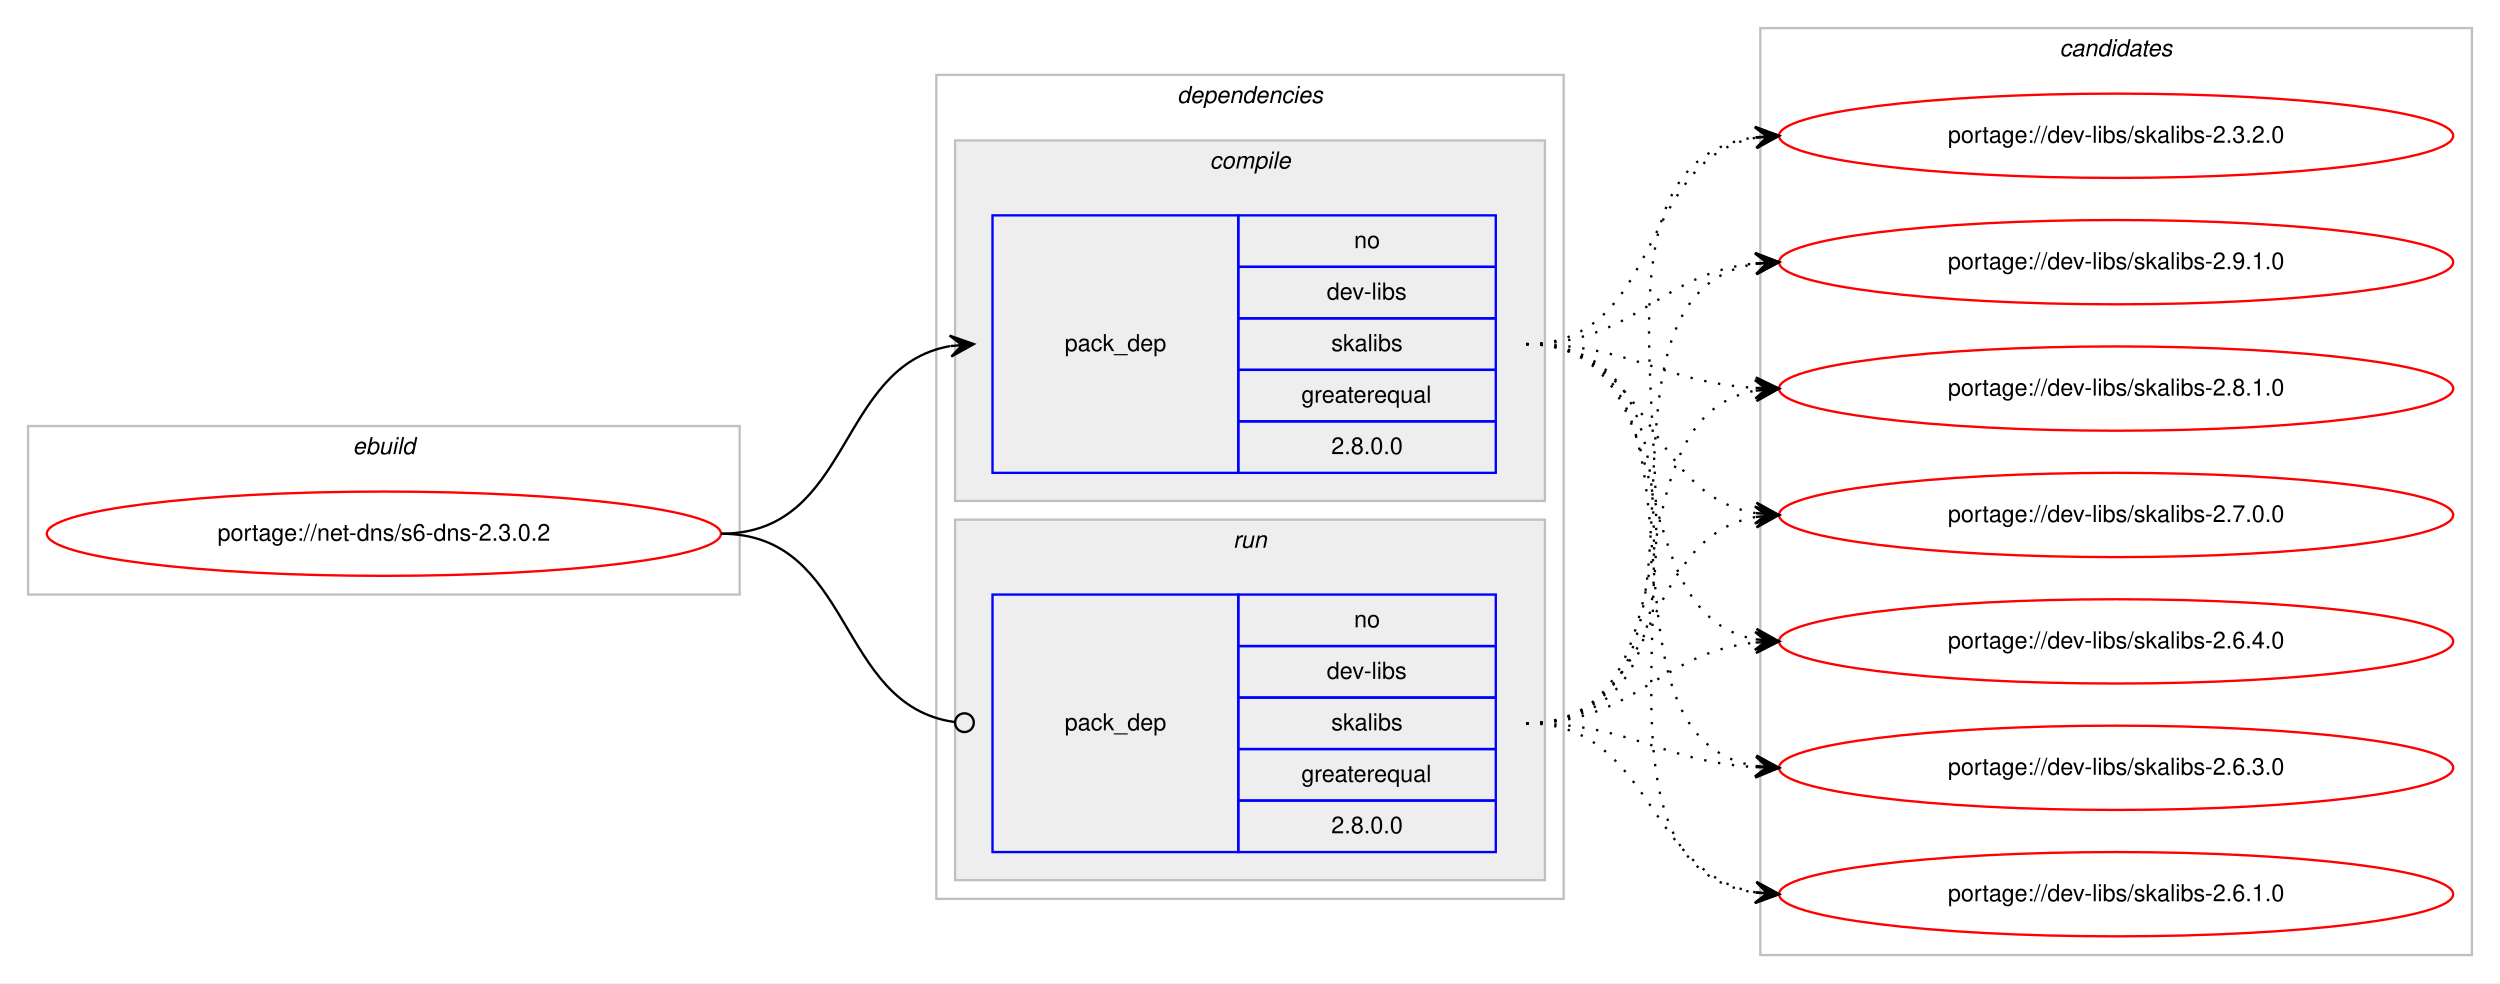
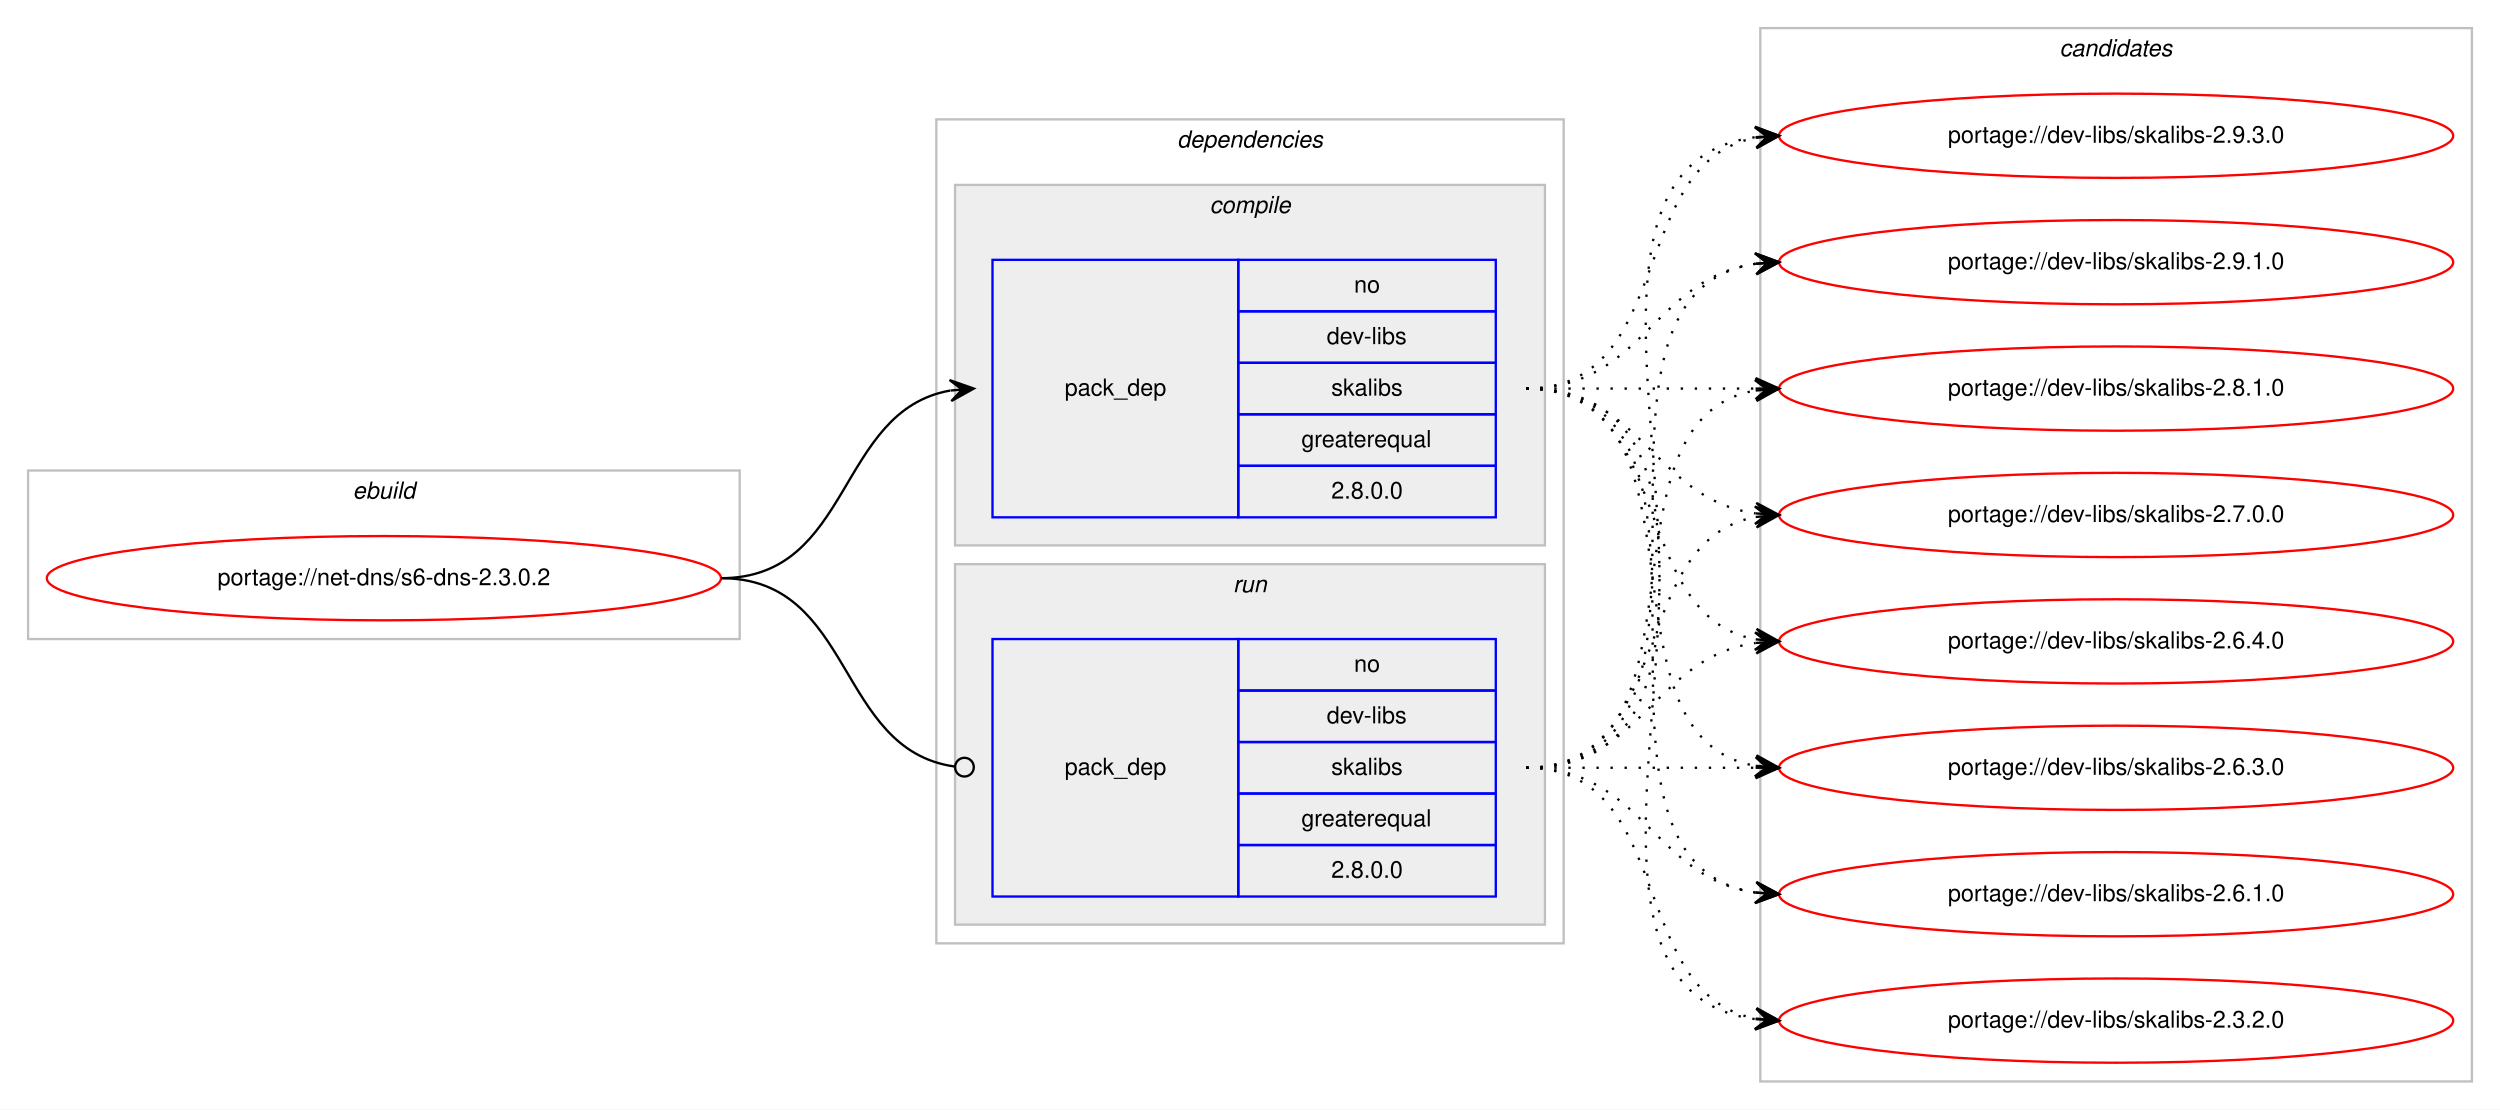
- <svg xmlns="http://www.w3.org/2000/svg" xmlns:xlink="http://www.w3.org/1999/xlink" width="1068pt" height="420pt" viewBox="0.00 0.00 1068.00 420.00">
-   <g id="graph0" class="graph" transform="scale(1 1) rotate(0) translate(4 416)">
-     <polygon fill="#ffffff" stroke="transparent" points="-4,4 -4,-416 1064,-416 1064,4 -4,4" />
+ <svg xmlns="http://www.w3.org/2000/svg" xmlns:xlink="http://www.w3.org/1999/xlink" width="1068pt" height="474pt" viewBox="0.00 0.00 1068.00 474.00">
+   <g id="graph0" class="graph" transform="scale(1 1) rotate(0) translate(4 470)">
+     <polygon fill="#ffffff" stroke="transparent" points="-4,4 -4,-470 1064,-470 1064,4 -4,4" />
    <g id="clust1" class="cluster">
-       <polygon fill="none" stroke="#c0c0c0" points="8,-162 8,-234 312,-234 312,-162 8,-162" />
-       <text text-anchor="start" x="146.663" y="-222" font-family="Helvetica,sans-Serif" font-style="italic" font-size="10.00" fill="#000000">ebuild</text>
+       <polygon fill="none" stroke="#c0c0c0" points="8,-197 8,-269 312,-269 312,-197 8,-197" />
+       <text text-anchor="start" x="146.663" y="-257" font-family="Helvetica,sans-Serif" font-style="italic" font-size="10.00" fill="#000000">ebuild</text>
    </g>
    <g id="clust2" class="cluster">
-       <polygon fill="none" stroke="#c0c0c0" points="396,-32 396,-384 664,-384 664,-32 396,-32" />
-       <text text-anchor="start" x="498.875" y="-372" font-family="Helvetica,sans-Serif" font-style="italic" font-size="10.00" fill="#000000">dependencies</text>
+       <polygon fill="none" stroke="#c0c0c0" points="396,-67 396,-419 664,-419 664,-67 396,-67" />
+       <text text-anchor="start" x="498.875" y="-407" font-family="Helvetica,sans-Serif" font-style="italic" font-size="10.00" fill="#000000">dependencies</text>
    </g>
    <g id="clust3" class="cluster">
-       <polygon fill="#eeeeee" stroke="#c0c0c0" points="404,-202 404,-356 656,-356 656,-202 404,-202" />
-       <text text-anchor="start" x="512.778" y="-344" font-family="Helvetica,sans-Serif" font-style="italic" font-size="10.00" fill="#000000">compile</text>
+       <polygon fill="#eeeeee" stroke="#c0c0c0" points="404,-237 404,-391 656,-391 656,-237 404,-237" />
+       <text text-anchor="start" x="512.778" y="-379" font-family="Helvetica,sans-Serif" font-style="italic" font-size="10.00" fill="#000000">compile</text>
    </g>
    <g id="clust6" class="cluster">
-       <polygon fill="#eeeeee" stroke="#c0c0c0" points="404,-40 404,-194 656,-194 656,-40 404,-40" />
-       <text text-anchor="start" x="522.777" y="-182" font-family="Helvetica,sans-Serif" font-style="italic" font-size="10.00" fill="#000000">run</text>
+       <polygon fill="#eeeeee" stroke="#c0c0c0" points="404,-75 404,-229 656,-229 656,-75 404,-75" />
+       <text text-anchor="start" x="522.777" y="-217" font-family="Helvetica,sans-Serif" font-style="italic" font-size="10.00" fill="#000000">run</text>
    </g>
    <g id="clust8" class="cluster">
-       <polygon fill="none" stroke="#c0c0c0" points="748,-8 748,-404 1052,-404 1052,-8 748,-8" />
-       <text text-anchor="start" x="875.824" y="-392" font-family="Helvetica,sans-Serif" font-style="italic" font-size="10.00" fill="#000000">candidates</text>
+       <polygon fill="none" stroke="#c0c0c0" points="748,-8 748,-458 1052,-458 1052,-8 748,-8" />
+       <text text-anchor="start" x="875.824" y="-446" font-family="Helvetica,sans-Serif" font-style="italic" font-size="10.00" fill="#000000">candidates</text>
    </g>
    <g id="node1" class="node">
      <g id="a_node1">
        <a xlink:href="../net-dns/s6-dns-2.3.0.2.svg" xlink:title="portage://net-dns/s6-dns-2.3.0.2">
-           <ellipse fill="none" stroke="#ff0000" cx="160" cy="-188" rx="144" ry="18" />
-           <text text-anchor="middle" x="160" y="-185" font-family="Helvetica,sans-Serif" font-size="10.00" fill="#000000">portage://net-dns/s6-dns-2.3.0.2</text>
+           <ellipse fill="none" stroke="#ff0000" cx="160" cy="-223" rx="144" ry="18" />
+           <text text-anchor="middle" x="160" y="-220" font-family="Helvetica,sans-Serif" font-size="10.00" fill="#000000">portage://net-dns/s6-dns-2.3.0.2</text>
        </a>
      </g>
    </g>
    <g id="node2" class="node">
-       <polygon fill="none" stroke="#0000ff" points="420,-214 420,-324 525,-324 525,-214 420,-214" />
-       <text text-anchor="start" x="450.823" y="-266" font-family="Helvetica,sans-Serif" font-size="10.00" fill="#000000">pack_dep</text>
-       <polygon fill="none" stroke="#0000ff" points="525,-302 525,-324 635,-324 635,-302 525,-302" />
-       <text text-anchor="start" x="574.441" y="-310" font-family="Helvetica,sans-Serif" font-size="10.00" fill="#000000">no</text>
-       <polygon fill="none" stroke="#0000ff" points="525,-280 525,-302 635,-302 635,-280 525,-280" />
-       <text text-anchor="start" x="562.778" y="-288" font-family="Helvetica,sans-Serif" font-size="10.00" fill="#000000">dev-libs</text>
-       <polygon fill="none" stroke="#0000ff" points="525,-258 525,-280 635,-280 635,-258 525,-258" />
-       <text text-anchor="start" x="564.722" y="-266" font-family="Helvetica,sans-Serif" font-size="10.00" fill="#000000">skalibs</text>
-       <polygon fill="none" stroke="#0000ff" points="525,-236 525,-258 635,-258 635,-236 525,-236" />
-       <text text-anchor="start" x="551.936" y="-244" font-family="Helvetica,sans-Serif" font-size="10.00" fill="#000000">greaterequal</text>
-       <polygon fill="none" stroke="#0000ff" points="525,-214 525,-236 635,-236 635,-214 525,-214" />
-       <text text-anchor="start" x="564.713" y="-222" font-family="Helvetica,sans-Serif" font-size="10.00" fill="#000000">2.8.0.0</text>
+       <polygon fill="none" stroke="#0000ff" points="420,-249 420,-359 525,-359 525,-249 420,-249" />
+       <text text-anchor="start" x="450.823" y="-301" font-family="Helvetica,sans-Serif" font-size="10.00" fill="#000000">pack_dep</text>
+       <polygon fill="none" stroke="#0000ff" points="525,-337 525,-359 635,-359 635,-337 525,-337" />
+       <text text-anchor="start" x="574.441" y="-345" font-family="Helvetica,sans-Serif" font-size="10.00" fill="#000000">no</text>
+       <polygon fill="none" stroke="#0000ff" points="525,-315 525,-337 635,-337 635,-315 525,-315" />
+       <text text-anchor="start" x="562.778" y="-323" font-family="Helvetica,sans-Serif" font-size="10.00" fill="#000000">dev-libs</text>
+       <polygon fill="none" stroke="#0000ff" points="525,-293 525,-315 635,-315 635,-293 525,-293" />
+       <text text-anchor="start" x="564.722" y="-301" font-family="Helvetica,sans-Serif" font-size="10.00" fill="#000000">skalibs</text>
+       <polygon fill="none" stroke="#0000ff" points="525,-271 525,-293 635,-293 635,-271 525,-271" />
+       <text text-anchor="start" x="551.936" y="-279" font-family="Helvetica,sans-Serif" font-size="10.00" fill="#000000">greaterequal</text>
+       <polygon fill="none" stroke="#0000ff" points="525,-249 525,-271 635,-271 635,-249 525,-249" />
+       <text text-anchor="start" x="564.713" y="-257" font-family="Helvetica,sans-Serif" font-size="10.00" fill="#000000">2.8.0.0</text>
    </g>
    <g id="edge1" class="edge">
-       <path fill="none" stroke="#000000" d="M304,-188C360.367,-188 353.189,-259.488 401.861,-268.145" />
-       <polygon fill="#000000" stroke="#000000" points="412,-269 401.657,-272.644 407.018,-268.58 402.035,-268.16 402.035,-268.16 402.035,-268.16 407.018,-268.58 402.413,-263.676 412,-269 412,-269" />
+       <path fill="none" stroke="#000000" d="M304,-223C360.367,-223 353.189,-294.488 401.861,-303.145" />
+       <polygon fill="#000000" stroke="#000000" points="412,-304 401.657,-307.644 407.018,-303.58 402.035,-303.16 402.035,-303.16 402.035,-303.16 407.018,-303.58 402.413,-298.676 412,-304 412,-304" />
    </g>
    <g id="node3" class="node">
-       <polygon fill="none" stroke="#0000ff" points="420,-52 420,-162 525,-162 525,-52 420,-52" />
-       <text text-anchor="start" x="450.823" y="-104" font-family="Helvetica,sans-Serif" font-size="10.00" fill="#000000">pack_dep</text>
-       <polygon fill="none" stroke="#0000ff" points="525,-140 525,-162 635,-162 635,-140 525,-140" />
-       <text text-anchor="start" x="574.441" y="-148" font-family="Helvetica,sans-Serif" font-size="10.00" fill="#000000">no</text>
-       <polygon fill="none" stroke="#0000ff" points="525,-118 525,-140 635,-140 635,-118 525,-118" />
-       <text text-anchor="start" x="562.778" y="-126" font-family="Helvetica,sans-Serif" font-size="10.00" fill="#000000">dev-libs</text>
-       <polygon fill="none" stroke="#0000ff" points="525,-96 525,-118 635,-118 635,-96 525,-96" />
-       <text text-anchor="start" x="564.722" y="-104" font-family="Helvetica,sans-Serif" font-size="10.00" fill="#000000">skalibs</text>
-       <polygon fill="none" stroke="#0000ff" points="525,-74 525,-96 635,-96 635,-74 525,-74" />
-       <text text-anchor="start" x="551.936" y="-82" font-family="Helvetica,sans-Serif" font-size="10.00" fill="#000000">greaterequal</text>
-       <polygon fill="none" stroke="#0000ff" points="525,-52 525,-74 635,-74 635,-52 525,-52" />
-       <text text-anchor="start" x="564.713" y="-60" font-family="Helvetica,sans-Serif" font-size="10.00" fill="#000000">2.8.0.0</text>
+       <polygon fill="none" stroke="#0000ff" points="420,-87 420,-197 525,-197 525,-87 420,-87" />
+       <text text-anchor="start" x="450.823" y="-139" font-family="Helvetica,sans-Serif" font-size="10.00" fill="#000000">pack_dep</text>
+       <polygon fill="none" stroke="#0000ff" points="525,-175 525,-197 635,-197 635,-175 525,-175" />
+       <text text-anchor="start" x="574.441" y="-183" font-family="Helvetica,sans-Serif" font-size="10.00" fill="#000000">no</text>
+       <polygon fill="none" stroke="#0000ff" points="525,-153 525,-175 635,-175 635,-153 525,-153" />
+       <text text-anchor="start" x="562.778" y="-161" font-family="Helvetica,sans-Serif" font-size="10.00" fill="#000000">dev-libs</text>
+       <polygon fill="none" stroke="#0000ff" points="525,-131 525,-153 635,-153 635,-131 525,-131" />
+       <text text-anchor="start" x="564.722" y="-139" font-family="Helvetica,sans-Serif" font-size="10.00" fill="#000000">skalibs</text>
+       <polygon fill="none" stroke="#0000ff" points="525,-109 525,-131 635,-131 635,-109 525,-109" />
+       <text text-anchor="start" x="551.936" y="-117" font-family="Helvetica,sans-Serif" font-size="10.00" fill="#000000">greaterequal</text>
+       <polygon fill="none" stroke="#0000ff" points="525,-87 525,-109 635,-109 635,-87 525,-87" />
+       <text text-anchor="start" x="564.713" y="-95" font-family="Helvetica,sans-Serif" font-size="10.00" fill="#000000">2.8.0.0</text>
    </g>
    <g id="edge2" class="edge">
-       <path fill="none" stroke="#000000" d="M304,-188C361.07,-188 353,-114.717 403.709,-107.561" />
-       <ellipse fill="none" stroke="#000000" cx="408.009" cy="-107.27" rx="4" ry="4" />
+       <path fill="none" stroke="#000000" d="M304,-223C361.07,-223 353,-149.717 403.709,-142.56" />
+       <ellipse fill="none" stroke="#000000" cx="408.009" cy="-142.27" rx="4" ry="4" />
    </g>
    <g id="node4" class="node">
      <g id="a_node4">
-         <a xlink:href="../dev-libs/skalibs-2.9.1.0.svg" xlink:title="portage://dev-libs/skalibs-2.9.1.0">
-           <ellipse fill="none" stroke="#ff0000" cx="900" cy="-304" rx="144" ry="18" />
-           <text text-anchor="middle" x="900" y="-301" font-family="Helvetica,sans-Serif" font-size="10.00" fill="#000000">portage://dev-libs/skalibs-2.9.1.0</text>
+         <a xlink:href="../dev-libs/skalibs-2.9.3.0.svg" xlink:title="portage://dev-libs/skalibs-2.9.3.0">
+           <ellipse fill="none" stroke="#ff0000" cx="900" cy="-412" rx="144" ry="18" />
+           <text text-anchor="middle" x="900" y="-409" font-family="Helvetica,sans-Serif" font-size="10.00" fill="#000000">portage://dev-libs/skalibs-2.9.3.0</text>
        </a>
      </g>
    </g>
    <g id="edge3" class="edge">
-       <path fill="none" stroke="#000000" stroke-dasharray="1,5" d="M648,-269C694.91,-269 704.332,-299.251 745.97,-303.505" />
-       <polygon fill="#000000" stroke="#000000" points="756,-304 745.79,-308.002 751.006,-303.754 746.012,-303.507 746.012,-303.507 746.012,-303.507 751.006,-303.754 746.234,-299.013 756,-304 756,-304" />
+       <path fill="none" stroke="#000000" stroke-dasharray="1,5" d="M648,-304C712.303,-304 690.78,-400.91 746.031,-411.131" />
+       <polygon fill="#000000" stroke="#000000" points="756,-412 745.647,-415.614 751.019,-411.566 746.038,-411.131 746.038,-411.131 746.038,-411.131 751.019,-411.566 746.429,-406.648 756,-412 756,-412" />
    </g>
    <g id="node5" class="node">
      <g id="a_node5">
-         <a xlink:href="../dev-libs/skalibs-2.8.1.0.svg" xlink:title="portage://dev-libs/skalibs-2.8.1.0">
-           <ellipse fill="none" stroke="#ff0000" cx="900" cy="-250" rx="144" ry="18" />
-           <text text-anchor="middle" x="900" y="-247" font-family="Helvetica,sans-Serif" font-size="10.00" fill="#000000">portage://dev-libs/skalibs-2.8.1.0</text>
+         <a xlink:href="../dev-libs/skalibs-2.9.1.0.svg" xlink:title="portage://dev-libs/skalibs-2.9.1.0">
+           <ellipse fill="none" stroke="#ff0000" cx="900" cy="-358" rx="144" ry="18" />
+           <text text-anchor="middle" x="900" y="-355" font-family="Helvetica,sans-Serif" font-size="10.00" fill="#000000">portage://dev-libs/skalibs-2.9.1.0</text>
        </a>
      </g>
    </g>
    <g id="edge4" class="edge">
-       <path fill="none" stroke="#000000" stroke-dasharray="1,5" d="M648,-269C693.215,-269 705.542,-252.647 746.004,-250.283" />
-       <polygon fill="#000000" stroke="#000000" points="756,-250 746.132,-254.782 751.002,-250.142 746.004,-250.283 746.004,-250.283 746.004,-250.283 751.002,-250.142 745.876,-245.785 756,-250 756,-250" />
+       <path fill="none" stroke="#000000" stroke-dasharray="1,5" d="M648,-304C698.102,-304 702.012,-351.066 745.979,-357.317" />
+       <polygon fill="#000000" stroke="#000000" points="756,-358 745.717,-361.81 751.012,-357.66 746.023,-357.32 746.023,-357.32 746.023,-357.32 751.012,-357.66 746.329,-352.831 756,-358 756,-358" />
    </g>
    <g id="node6" class="node">
      <g id="a_node6">
-         <a xlink:href="../dev-libs/skalibs-2.7.0.0.svg" xlink:title="portage://dev-libs/skalibs-2.7.0.0">
-           <ellipse fill="none" stroke="#ff0000" cx="900" cy="-196" rx="144" ry="18" />
-           <text text-anchor="middle" x="900" y="-193" font-family="Helvetica,sans-Serif" font-size="10.00" fill="#000000">portage://dev-libs/skalibs-2.7.0.0</text>
+         <a xlink:href="../dev-libs/skalibs-2.8.1.0.svg" xlink:title="portage://dev-libs/skalibs-2.8.1.0">
+           <ellipse fill="none" stroke="#ff0000" cx="900" cy="-304" rx="144" ry="18" />
+           <text text-anchor="middle" x="900" y="-301" font-family="Helvetica,sans-Serif" font-size="10.00" fill="#000000">portage://dev-libs/skalibs-2.8.1.0</text>
        </a>
      </g>
    </g>
    <g id="edge5" class="edge">
-       <path fill="none" stroke="#000000" stroke-dasharray="1,5" d="M648,-269C702.316,-269 698.79,-204.84 745.876,-196.82" />
-       <polygon fill="#000000" stroke="#000000" points="756,-196 746.396,-201.292 751.016,-196.404 746.033,-196.807 746.033,-196.807 746.033,-196.807 751.016,-196.404 745.669,-192.322 756,-196 756,-196" />
+       <path fill="none" stroke="#000000" stroke-dasharray="1,5" d="M648,-304C692.438,-304 706.02,-304 745.878,-304" />
+       <polygon fill="#000000" stroke="#000000" points="756,-304 746,-308.5 751,-304 746,-304 746,-304 746,-304 751,-304 746,-299.5 756,-304 756,-304" />
    </g>
    <g id="node7" class="node">
      <g id="a_node7">
-         <a xlink:href="../dev-libs/skalibs-2.6.4.0.svg" xlink:title="portage://dev-libs/skalibs-2.6.4.0">
-           <ellipse fill="none" stroke="#ff0000" cx="900" cy="-142" rx="144" ry="18" />
-           <text text-anchor="middle" x="900" y="-139" font-family="Helvetica,sans-Serif" font-size="10.00" fill="#000000">portage://dev-libs/skalibs-2.6.4.0</text>
+         <a xlink:href="../dev-libs/skalibs-2.7.0.0.svg" xlink:title="portage://dev-libs/skalibs-2.7.0.0">
+           <ellipse fill="none" stroke="#ff0000" cx="900" cy="-250" rx="144" ry="18" />
+           <text text-anchor="middle" x="900" y="-247" font-family="Helvetica,sans-Serif" font-size="10.00" fill="#000000">portage://dev-libs/skalibs-2.7.0.0</text>
        </a>
      </g>
    </g>
    <g id="edge6" class="edge">
-       <path fill="none" stroke="#000000" stroke-dasharray="1,5" d="M648,-269C718.476,-269 685.558,-154.1 745.937,-142.879" />
-       <polygon fill="#000000" stroke="#000000" points="756,-142 746.429,-147.353 751.019,-142.435 746.038,-142.87 746.038,-142.87 746.038,-142.87 751.019,-142.435 745.646,-138.387 756,-142 756,-142" />
+       <path fill="none" stroke="#000000" stroke-dasharray="1,5" d="M648,-304C698.102,-304 702.012,-256.934 745.979,-250.683" />
+       <polygon fill="#000000" stroke="#000000" points="756,-250 746.329,-255.169 751.012,-250.34 746.023,-250.68 746.023,-250.68 746.023,-250.68 751.012,-250.34 745.717,-246.19 756,-250 756,-250" />
    </g>
    <g id="node8" class="node">
      <g id="a_node8">
-         <a xlink:href="../dev-libs/skalibs-2.6.3.0.svg" xlink:title="portage://dev-libs/skalibs-2.6.3.0">
-           <ellipse fill="none" stroke="#ff0000" cx="900" cy="-88" rx="144" ry="18" />
-           <text text-anchor="middle" x="900" y="-85" font-family="Helvetica,sans-Serif" font-size="10.00" fill="#000000">portage://dev-libs/skalibs-2.6.3.0</text>
+         <a xlink:href="../dev-libs/skalibs-2.6.4.0.svg" xlink:title="portage://dev-libs/skalibs-2.6.4.0">
+           <ellipse fill="none" stroke="#ff0000" cx="900" cy="-196" rx="144" ry="18" />
+           <text text-anchor="middle" x="900" y="-193" font-family="Helvetica,sans-Serif" font-size="10.00" fill="#000000">portage://dev-libs/skalibs-2.6.4.0</text>
        </a>
      </g>
    </g>
    <g id="edge7" class="edge">
-       <path fill="none" stroke="#000000" stroke-dasharray="1,5" d="M648,-269C738.017,-269 668.259,-101.864 745.794,-88.807" />
-       <polygon fill="#000000" stroke="#000000" points="756,-88 746.386,-93.274 751.016,-88.394 746.031,-88.788 746.031,-88.788 746.031,-88.788 751.016,-88.394 745.676,-84.302 756,-88 756,-88" />
+       <path fill="none" stroke="#000000" stroke-dasharray="1,5" d="M648,-304C712.303,-304 690.78,-207.09 746.031,-196.869" />
+       <polygon fill="#000000" stroke="#000000" points="756,-196 746.429,-201.352 751.019,-196.434 746.038,-196.869 746.038,-196.869 746.038,-196.869 751.019,-196.434 745.647,-192.386 756,-196 756,-196" />
    </g>
    <g id="node9" class="node">
      <g id="a_node9">
-         <a xlink:href="../dev-libs/skalibs-2.6.1.0.svg" xlink:title="portage://dev-libs/skalibs-2.6.1.0">
-           <ellipse fill="none" stroke="#ff0000" cx="900" cy="-34" rx="144" ry="18" />
-           <text text-anchor="middle" x="900" y="-31" font-family="Helvetica,sans-Serif" font-size="10.00" fill="#000000">portage://dev-libs/skalibs-2.6.1.0</text>
+         <a xlink:href="../dev-libs/skalibs-2.6.3.0.svg" xlink:title="portage://dev-libs/skalibs-2.6.3.0">
+           <ellipse fill="none" stroke="#ff0000" cx="900" cy="-142" rx="144" ry="18" />
+           <text text-anchor="middle" x="900" y="-139" font-family="Helvetica,sans-Serif" font-size="10.00" fill="#000000">portage://dev-libs/skalibs-2.6.3.0</text>
        </a>
      </g>
    </g>
    <g id="edge8" class="edge">
-       <path fill="none" stroke="#000000" stroke-dasharray="1,5" d="M648,-269C759.354,-269 648.441,-48.458 745.903,-34.674" />
-       <polygon fill="#000000" stroke="#000000" points="756,-34 746.322,-39.156 751.011,-34.333 746.022,-34.666 746.022,-34.666 746.022,-34.666 751.011,-34.333 745.722,-30.176 756,-34 756,-34" />
+       <path fill="none" stroke="#000000" stroke-dasharray="1,5" d="M648,-304C730.815,-304 674.779,-155.623 745.661,-142.872" />
+       <polygon fill="#000000" stroke="#000000" points="756,-142 746.413,-147.324 751.018,-142.42 746.035,-142.84 746.035,-142.84 746.035,-142.84 751.018,-142.42 745.657,-138.356 756,-142 756,-142" />
    </g>
    <g id="node10" class="node">
      <g id="a_node10">
-         <a xlink:href="../dev-libs/skalibs-2.3.2.0.svg" xlink:title="portage://dev-libs/skalibs-2.3.2.0">
-           <ellipse fill="none" stroke="#ff0000" cx="900" cy="-358" rx="144" ry="18" />
-           <text text-anchor="middle" x="900" y="-355" font-family="Helvetica,sans-Serif" font-size="10.00" fill="#000000">portage://dev-libs/skalibs-2.3.2.0</text>
+         <a xlink:href="../dev-libs/skalibs-2.6.1.0.svg" xlink:title="portage://dev-libs/skalibs-2.6.1.0">
+           <ellipse fill="none" stroke="#ff0000" cx="900" cy="-88" rx="144" ry="18" />
+           <text text-anchor="middle" x="900" y="-85" font-family="Helvetica,sans-Serif" font-size="10.00" fill="#000000">portage://dev-libs/skalibs-2.6.1.0</text>
        </a>
      </g>
    </g>
    <g id="edge9" class="edge">
-       <path fill="none" stroke="#000000" stroke-dasharray="1,5" d="M648,-269C706.554,-269 695.453,-347.876 745.845,-357.119" />
-       <polygon fill="#000000" stroke="#000000" points="756,-358 745.649,-361.619 751.019,-357.568 746.037,-357.136 746.037,-357.136 746.037,-357.136 751.019,-357.568 746.426,-352.653 756,-358 756,-358" />
+       <path fill="none" stroke="#000000" stroke-dasharray="1,5" d="M648,-304C751.768,-304 655.516,-102.106 746.001,-88.699" />
+       <polygon fill="#000000" stroke="#000000" points="756,-88 746.338,-93.186 751.012,-88.349 746.024,-88.697 746.024,-88.697 746.024,-88.697 751.012,-88.349 745.711,-84.208 756,-88 756,-88" />
+     </g>
+     <g id="node11" class="node">
+       <g id="a_node11">
+         <a xlink:href="../dev-libs/skalibs-2.3.2.0.svg" xlink:title="portage://dev-libs/skalibs-2.3.2.0">
+           <ellipse fill="none" stroke="#ff0000" cx="900" cy="-34" rx="144" ry="18" />
+           <text text-anchor="middle" x="900" y="-31" font-family="Helvetica,sans-Serif" font-size="10.00" fill="#000000">portage://dev-libs/skalibs-2.3.2.0</text>
+         </a>
+       </g>
    </g>
    <g id="edge10" class="edge">
-       <path fill="none" stroke="#000000" stroke-dasharray="1,5" d="M648,-107C744.242,-107 662.527,-290.021 745.909,-303.247" />
-       <polygon fill="#000000" stroke="#000000" points="756,-304 745.693,-307.743 751.014,-303.628 746.028,-303.256 746.028,-303.256 746.028,-303.256 751.014,-303.628 746.363,-298.768 756,-304 756,-304" />
+       <path fill="none" stroke="#000000" stroke-dasharray="1,5" d="M648,-304C773.71,-304 634.777,-48.564 746.014,-34.595" />
+       <polygon fill="#000000" stroke="#000000" points="756,-34 746.285,-39.087 751.009,-34.297 746.018,-34.594 746.018,-34.594 746.018,-34.594 751.009,-34.297 745.75,-30.102 756,-34 756,-34" />
    </g>
    <g id="edge11" class="edge">
-       <path fill="none" stroke="#000000" stroke-dasharray="1,5" d="M648,-107C723.912,-107 680.876,-236.908 745.636,-249.087" />
-       <polygon fill="#000000" stroke="#000000" points="756,-250 745.644,-253.605 751.019,-249.561 746.039,-249.122 746.039,-249.122 746.039,-249.122 751.019,-249.561 746.434,-244.64 756,-250 756,-250" />
+       <path fill="none" stroke="#000000" stroke-dasharray="1,5" d="M648,-142C773.71,-142 634.777,-397.436 746.014,-411.405" />
+       <polygon fill="#000000" stroke="#000000" points="756,-412 745.75,-415.898 751.009,-411.703 746.018,-411.406 746.018,-411.406 746.018,-411.406 751.009,-411.703 746.285,-406.913 756,-412 756,-412" />
    </g>
    <g id="edge12" class="edge">
-       <path fill="none" stroke="#000000" stroke-dasharray="1,5" d="M648,-107C706.554,-107 695.453,-185.876 745.845,-195.119" />
-       <polygon fill="#000000" stroke="#000000" points="756,-196 745.649,-199.619 751.019,-195.568 746.037,-195.136 746.037,-195.136 746.037,-195.136 751.019,-195.568 746.426,-190.653 756,-196 756,-196" />
+       <path fill="none" stroke="#000000" stroke-dasharray="1,5" d="M648,-142C751.768,-142 655.516,-343.894 746.001,-357.301" />
+       <polygon fill="#000000" stroke="#000000" points="756,-358 745.711,-361.792 751.012,-357.651 746.024,-357.303 746.024,-357.303 746.024,-357.303 751.012,-357.651 746.338,-352.814 756,-358 756,-358" />
    </g>
    <g id="edge13" class="edge">
-       <path fill="none" stroke="#000000" stroke-dasharray="1,5" d="M648,-107C694.91,-107 704.332,-137.251 745.97,-141.505" />
-       <polygon fill="#000000" stroke="#000000" points="756,-142 745.79,-146.002 751.006,-141.754 746.012,-141.507 746.012,-141.507 746.012,-141.507 751.006,-141.754 746.234,-137.013 756,-142 756,-142" />
+       <path fill="none" stroke="#000000" stroke-dasharray="1,5" d="M648,-142C730.815,-142 674.779,-290.377 745.661,-303.128" />
+       <polygon fill="#000000" stroke="#000000" points="756,-304 745.657,-307.644 751.018,-303.58 746.035,-303.16 746.035,-303.16 746.035,-303.16 751.018,-303.58 746.413,-298.676 756,-304 756,-304" />
    </g>
    <g id="edge14" class="edge">
-       <path fill="none" stroke="#000000" stroke-dasharray="1,5" d="M648,-107C693.215,-107 705.542,-90.647 746.004,-88.283" />
-       <polygon fill="#000000" stroke="#000000" points="756,-88 746.132,-92.782 751.002,-88.142 746.004,-88.283 746.004,-88.283 746.004,-88.283 751.002,-88.142 745.876,-83.785 756,-88 756,-88" />
+       <path fill="none" stroke="#000000" stroke-dasharray="1,5" d="M648,-142C712.303,-142 690.78,-238.91 746.031,-249.131" />
+       <polygon fill="#000000" stroke="#000000" points="756,-250 745.647,-253.614 751.019,-249.566 746.038,-249.131 746.038,-249.131 746.038,-249.131 751.019,-249.566 746.429,-244.648 756,-250 756,-250" />
    </g>
    <g id="edge15" class="edge">
-       <path fill="none" stroke="#000000" stroke-dasharray="1,5" d="M648,-107C702.316,-107 698.79,-42.84 745.876,-34.82" />
-       <polygon fill="#000000" stroke="#000000" points="756,-34 746.396,-39.292 751.016,-34.404 746.033,-34.807 746.033,-34.807 746.033,-34.807 751.016,-34.404 745.669,-30.322 756,-34 756,-34" />
+       <path fill="none" stroke="#000000" stroke-dasharray="1,5" d="M648,-142C698.102,-142 702.012,-189.066 745.979,-195.317" />
+       <polygon fill="#000000" stroke="#000000" points="756,-196 745.717,-199.81 751.012,-195.66 746.023,-195.32 746.023,-195.32 746.023,-195.32 751.012,-195.66 746.329,-190.831 756,-196 756,-196" />
    </g>
    <g id="edge16" class="edge">
-       <path fill="none" stroke="#000000" stroke-dasharray="1,5" d="M648,-107C765.886,-107 642.24,-343.508 745.973,-357.366" />
-       <polygon fill="#000000" stroke="#000000" points="756,-358 745.736,-361.86 751.01,-357.685 746.02,-357.369 746.02,-357.369 746.02,-357.369 751.01,-357.685 746.304,-352.878 756,-358 756,-358" />
+       <path fill="none" stroke="#000000" stroke-dasharray="1,5" d="M648,-142C692.438,-142 706.02,-142 745.878,-142" />
+       <polygon fill="#000000" stroke="#000000" points="756,-142 746,-146.5 751,-142 746,-142 746,-142 746,-142 751,-142 746,-137.5 756,-142 756,-142" />
+     </g>
+     <g id="edge17" class="edge">
+       <path fill="none" stroke="#000000" stroke-dasharray="1,5" d="M648,-142C698.102,-142 702.012,-94.934 745.979,-88.683" />
+       <polygon fill="#000000" stroke="#000000" points="756,-88 746.329,-93.169 751.012,-88.34 746.023,-88.68 746.023,-88.68 746.023,-88.68 751.012,-88.34 745.717,-84.19 756,-88 756,-88" />
+     </g>
+     <g id="edge18" class="edge">
+       <path fill="none" stroke="#000000" stroke-dasharray="1,5" d="M648,-142C712.303,-142 690.78,-45.09 746.031,-34.869" />
+       <polygon fill="#000000" stroke="#000000" points="756,-34 746.429,-39.352 751.019,-34.434 746.038,-34.869 746.038,-34.869 746.038,-34.869 751.019,-34.434 745.647,-30.386 756,-34 756,-34" />
    </g>
  </g>
</svg>
